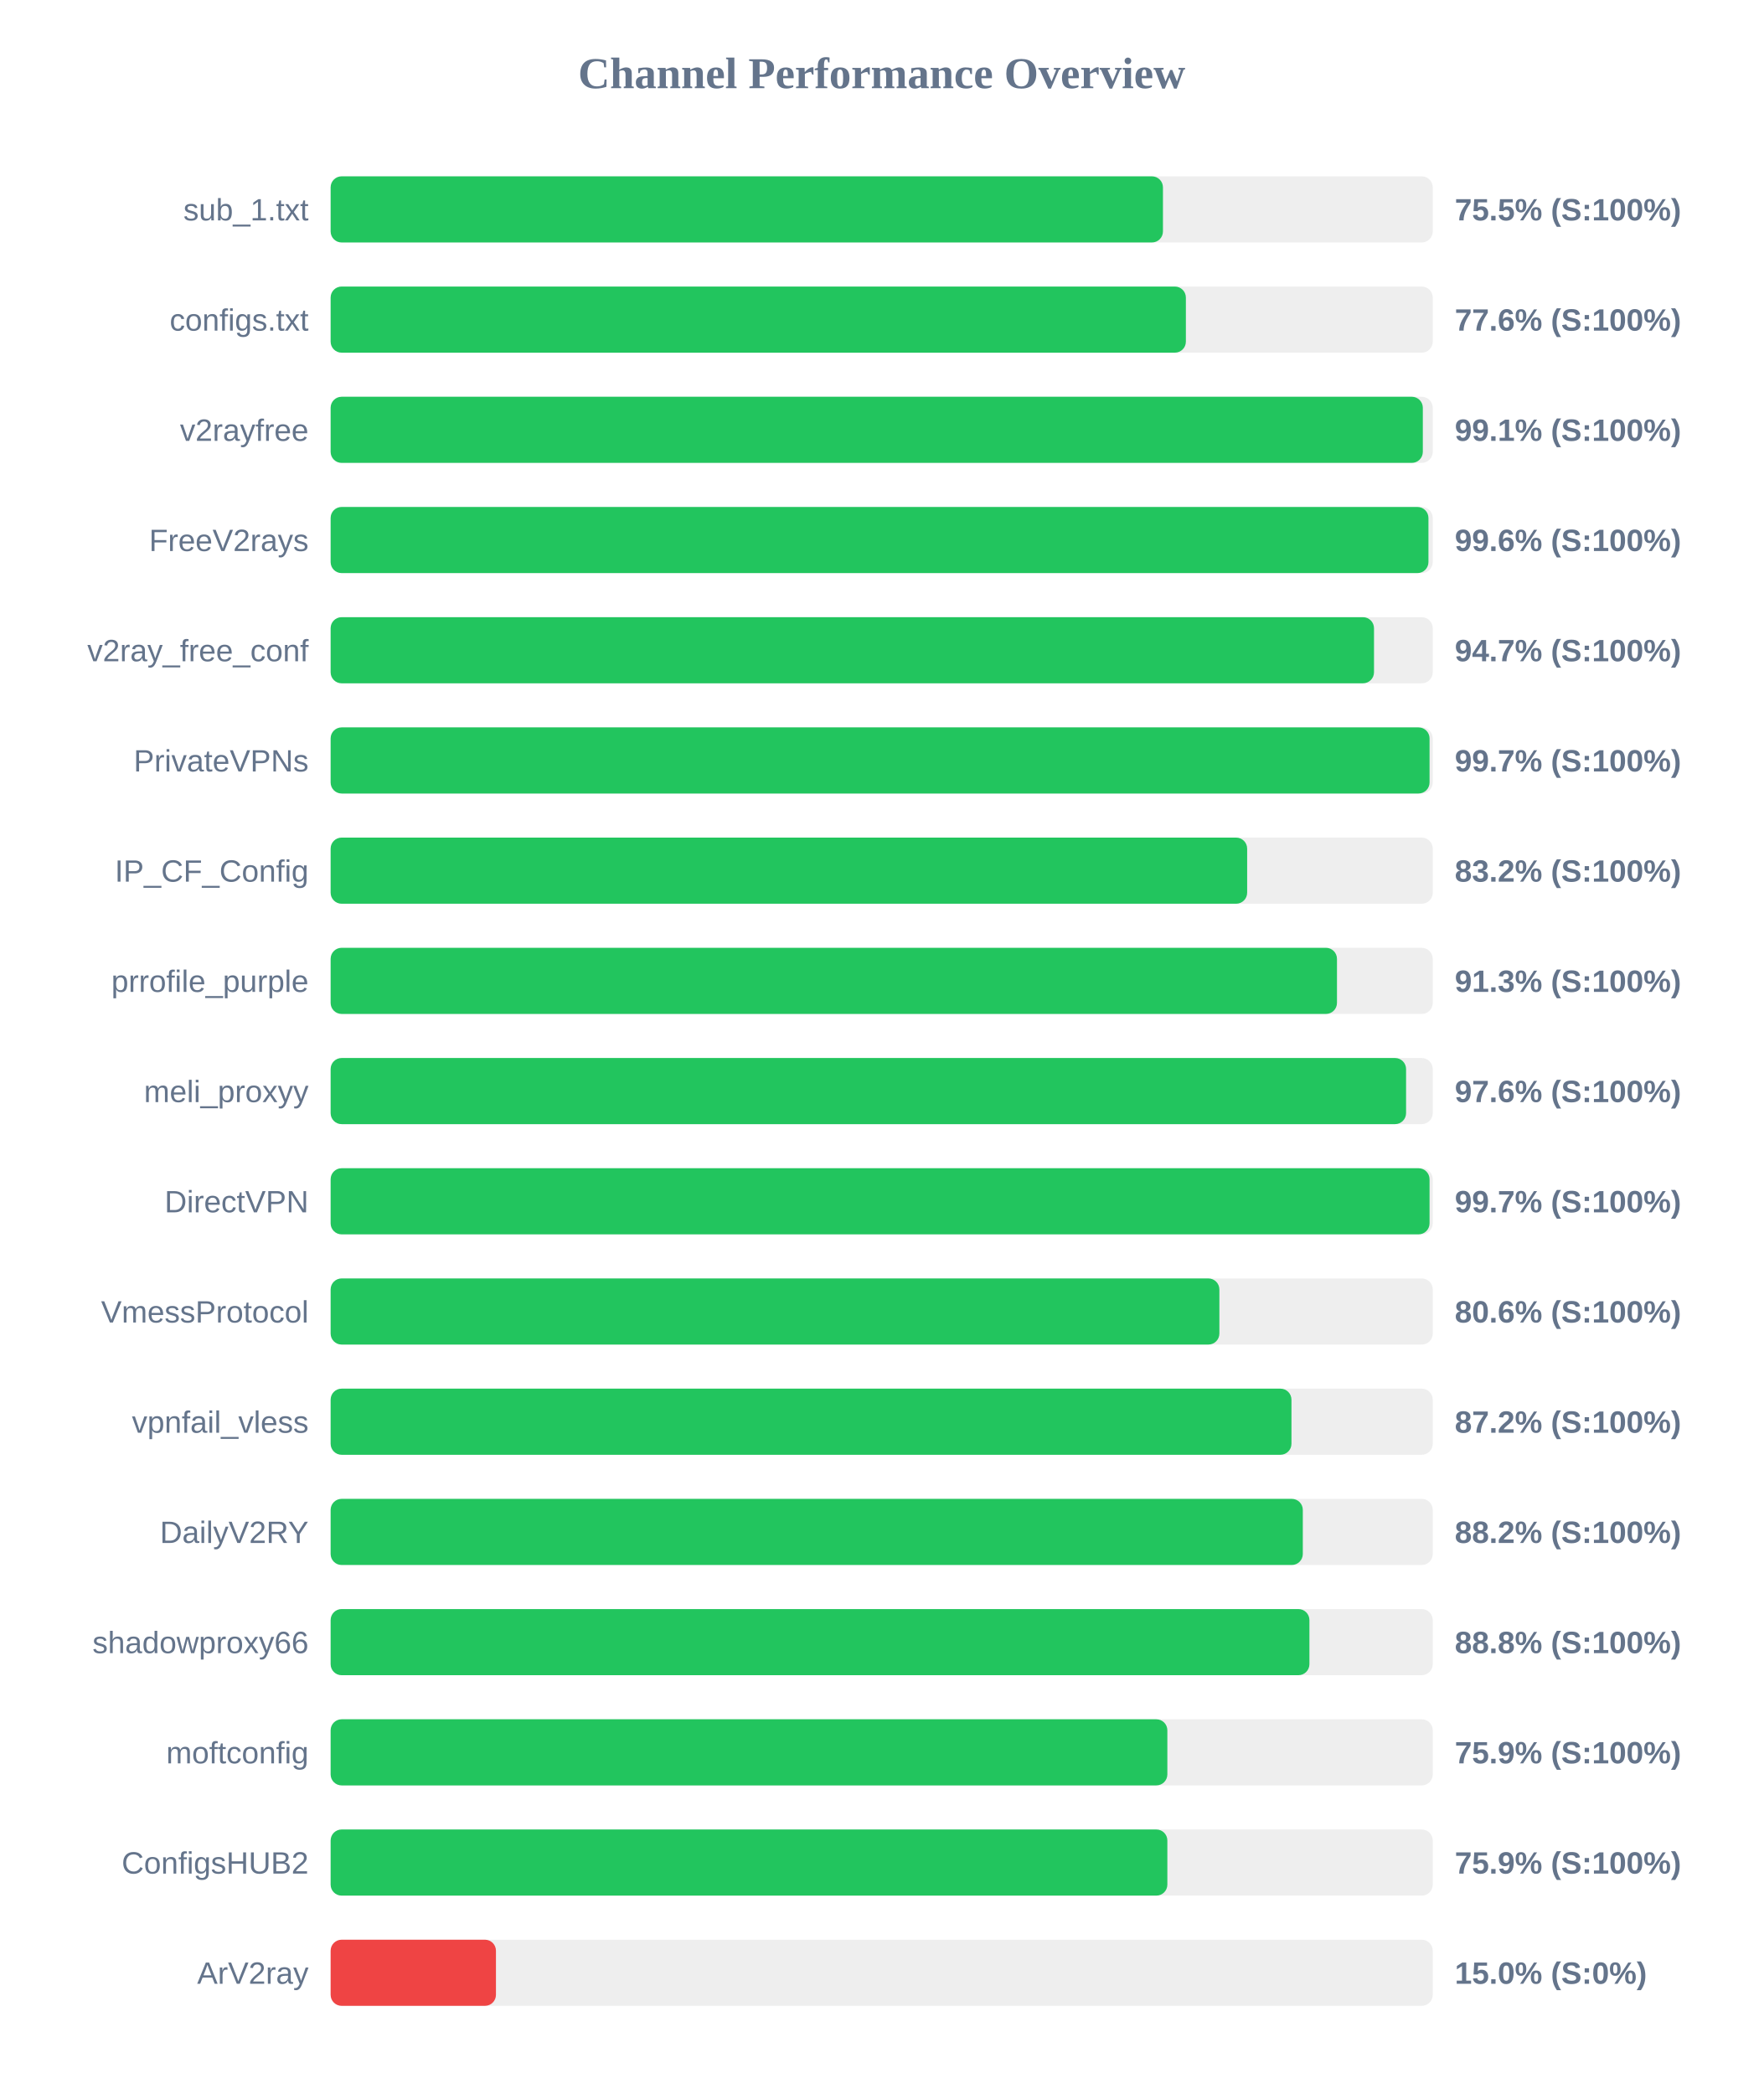
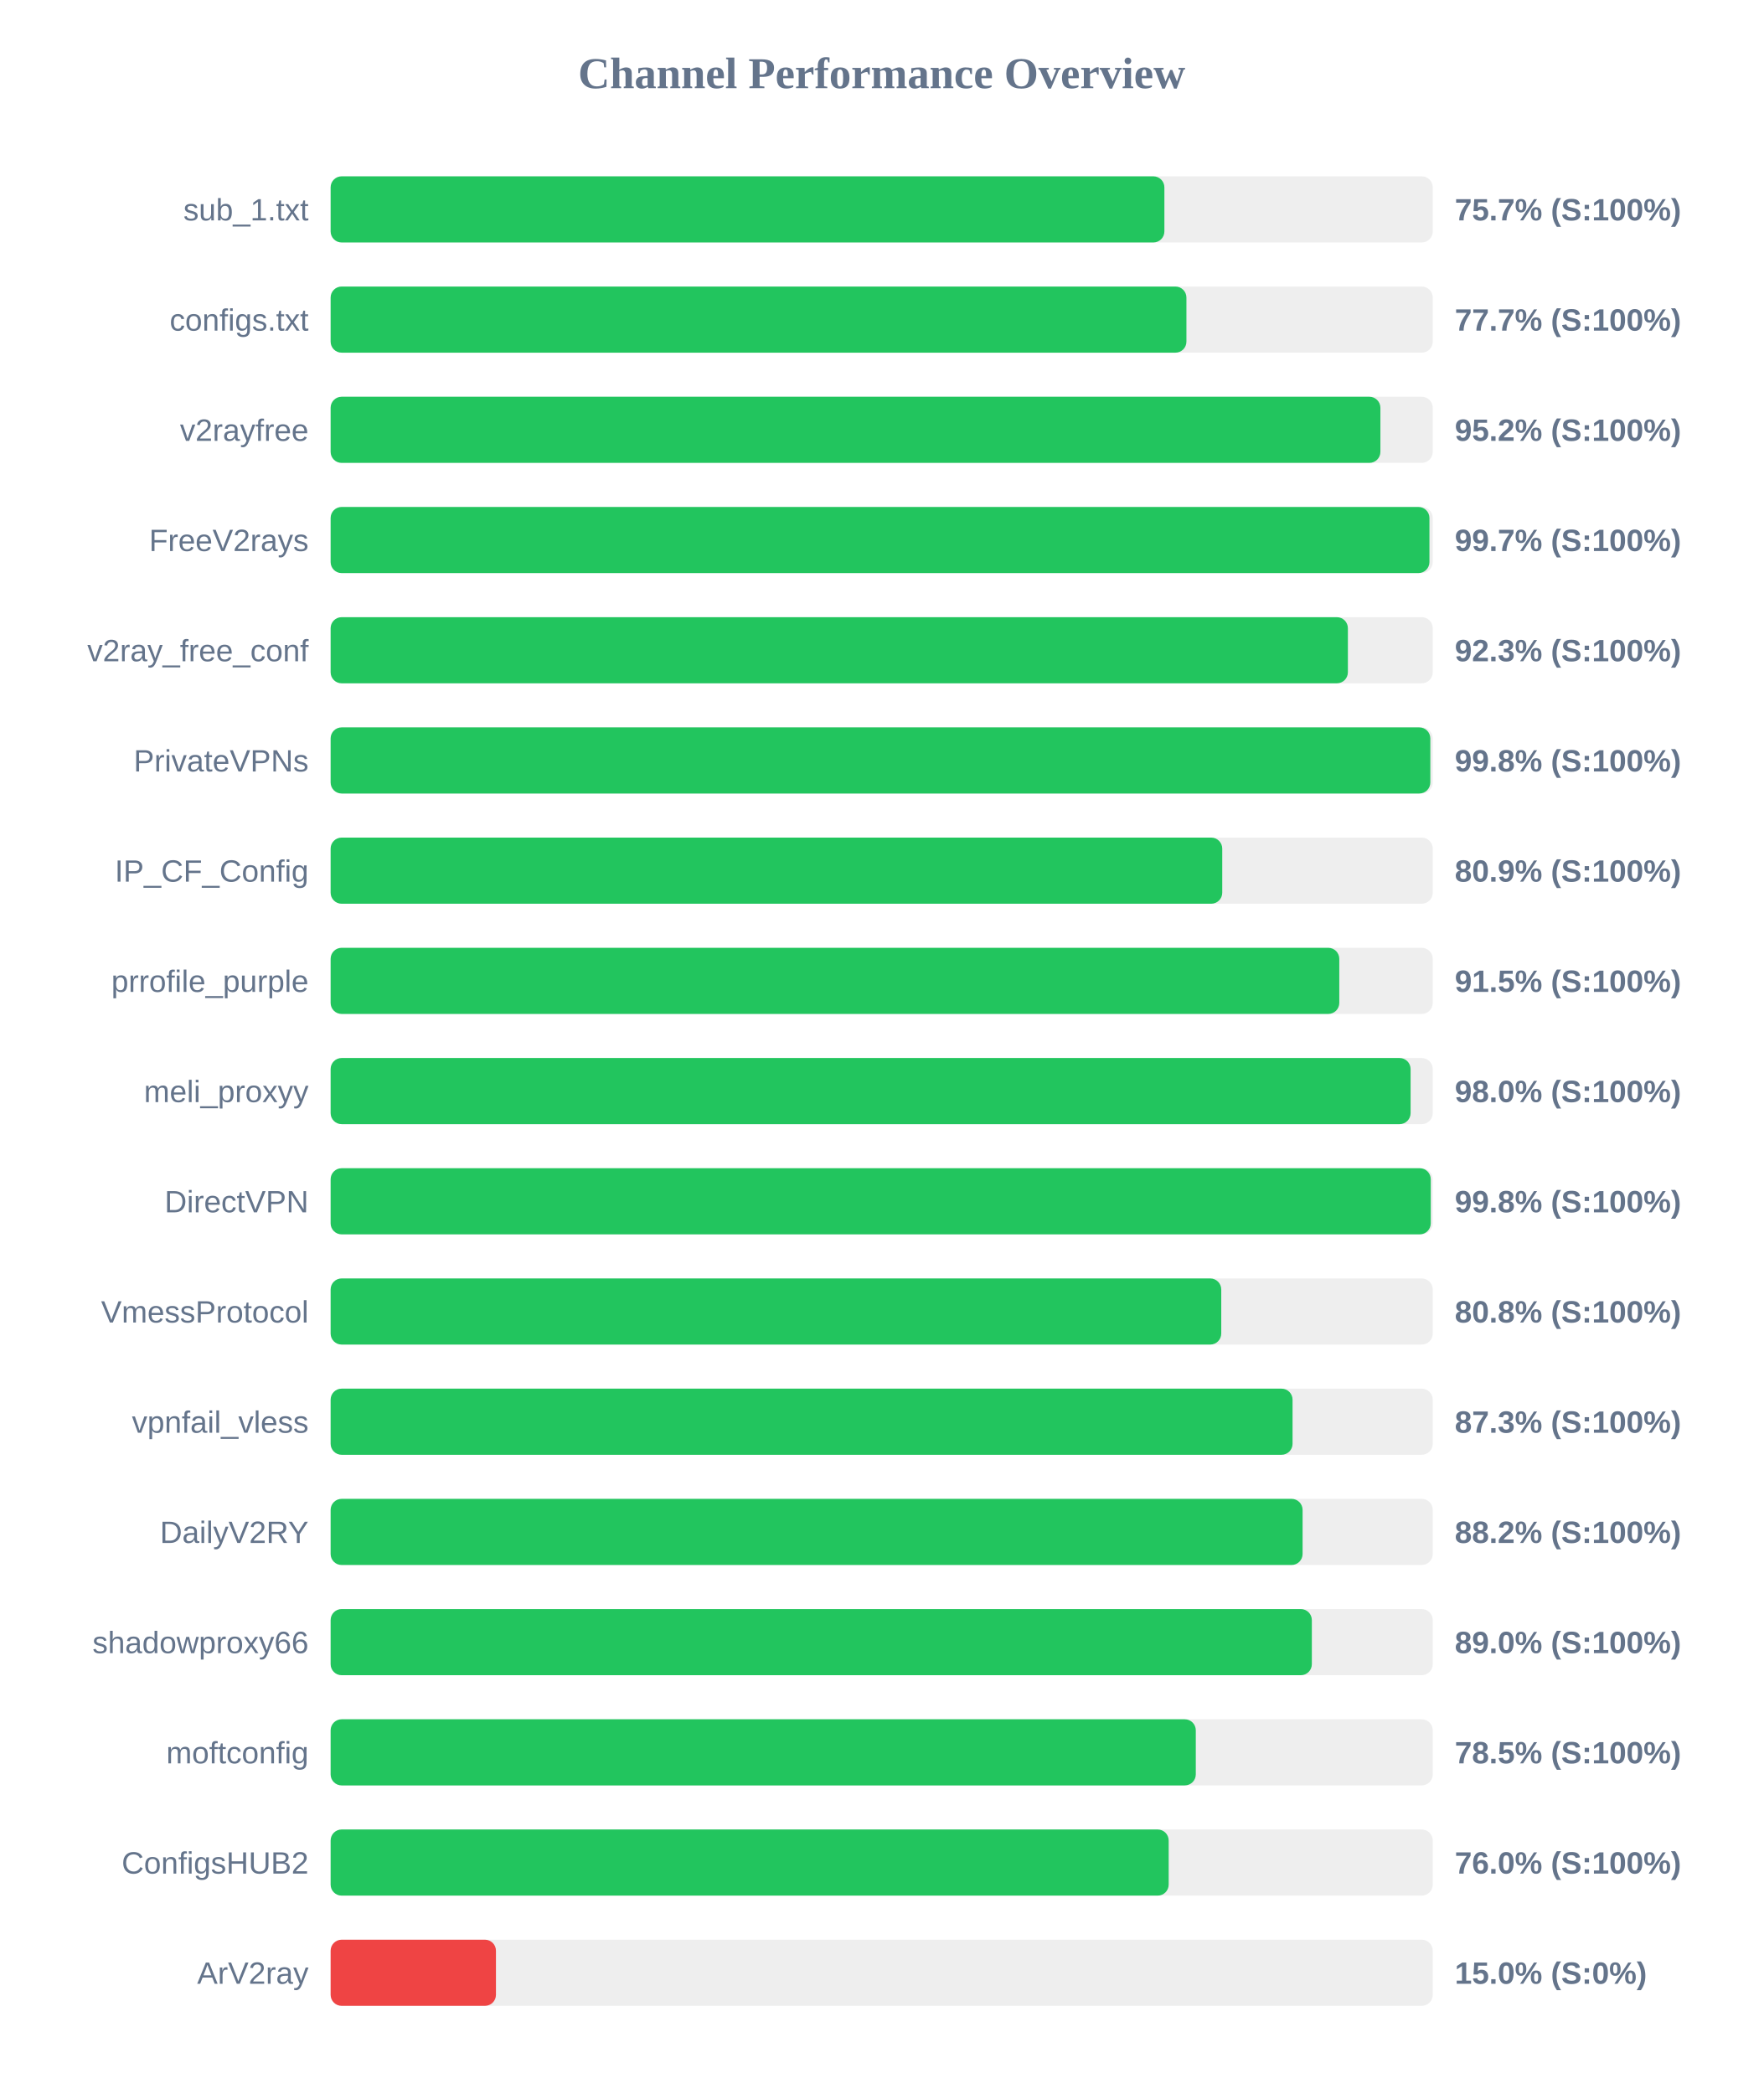
<svg xmlns="http://www.w3.org/2000/svg" width="800" height="950" version="1.1">
  <style>
        .row { font: 14px Arial; fill: #64748b; }
        .score { font: bold 14px Arial; fill: #64748b; }
    </style>
  <text x="400" y="40" text-anchor="middle" font-size="20px" font-weight="bold" fill="#64748b">Channel Performance Overview</text>
  <rect x="150" y="80" width="500" height="30" fill="#eee" rx="5" />
-   <rect x="150" y="80" width="377.6" height="30" fill="#22c55e" rx="5" />
+   <rect x="150" y="80" width="378.25" height="30" fill="#22c55e" rx="5" />
  <text x="140" y="100" text-anchor="end" class="row">sub_1.txt</text>
-   <text x="660" y="100" text-anchor="start" class="score">75.5% (S:100%)</text>
+   <text x="660" y="100" text-anchor="start" class="score">75.7% (S:100%)</text>
  <rect x="150" y="130" width="500" height="30" fill="#eee" rx="5" />
-   <rect x="150" y="130" width="388.0" height="30" fill="#22c55e" rx="5" />
+   <rect x="150" y="130" width="388.25" height="30" fill="#22c55e" rx="5" />
  <text x="140" y="150" text-anchor="end" class="row">configs.txt</text>
-   <text x="660" y="150" text-anchor="start" class="score">77.6% (S:100%)</text>
+   <text x="660" y="150" text-anchor="start" class="score">77.7% (S:100%)</text>
  <rect x="150" y="180" width="500" height="30" fill="#eee" rx="5" />
-   <rect x="150" y="180" width="495.5" height="30" fill="#22c55e" rx="5" />
+   <rect x="150" y="180" width="476.25" height="30" fill="#22c55e" rx="5" />
  <text x="140" y="200" text-anchor="end" class="row">v2rayfree</text>
-   <text x="660" y="200" text-anchor="start" class="score">99.1% (S:100%)</text>
+   <text x="660" y="200" text-anchor="start" class="score">95.2% (S:100%)</text>
  <rect x="150" y="230" width="500" height="30" fill="#eee" rx="5" />
-   <rect x="150" y="230" width="498.05" height="30" fill="#22c55e" rx="5" />
+   <rect x="150" y="230" width="498.5" height="30" fill="#22c55e" rx="5" />
  <text x="140" y="250" text-anchor="end" class="row">FreeV2rays</text>
-   <text x="660" y="250" text-anchor="start" class="score">99.6% (S:100%)</text>
+   <text x="660" y="250" text-anchor="start" class="score">99.7% (S:100%)</text>
  <rect x="150" y="280" width="500" height="30" fill="#eee" rx="5" />
-   <rect x="150" y="280" width="473.35" height="30" fill="#22c55e" rx="5" />
+   <rect x="150" y="280" width="461.5" height="30" fill="#22c55e" rx="5" />
  <text x="140" y="300" text-anchor="end" class="row">v2ray_free_conf</text>
-   <text x="660" y="300" text-anchor="start" class="score">94.7% (S:100%)</text>
+   <text x="660" y="300" text-anchor="start" class="score">92.3% (S:100%)</text>
  <rect x="150" y="330" width="500" height="30" fill="#eee" rx="5" />
-   <rect x="150" y="330" width="498.55" height="30" fill="#22c55e" rx="5" />
+   <rect x="150" y="330" width="498.9" height="30" fill="#22c55e" rx="5" />
  <text x="140" y="350" text-anchor="end" class="row">PrivateVPNs</text>
-   <text x="660" y="350" text-anchor="start" class="score">99.7% (S:100%)</text>
+   <text x="660" y="350" text-anchor="start" class="score">99.8% (S:100%)</text>
  <rect x="150" y="380" width="500" height="30" fill="#eee" rx="5" />
-   <rect x="150" y="380" width="415.8" height="30" fill="#22c55e" rx="5" />
+   <rect x="150" y="380" width="404.5" height="30" fill="#22c55e" rx="5" />
  <text x="140" y="400" text-anchor="end" class="row">IP_CF_Config</text>
-   <text x="660" y="400" text-anchor="start" class="score">83.2% (S:100%)</text>
+   <text x="660" y="400" text-anchor="start" class="score">80.9% (S:100%)</text>
  <rect x="150" y="430" width="500" height="30" fill="#eee" rx="5" />
-   <rect x="150" y="430" width="456.55" height="30" fill="#22c55e" rx="5" />
+   <rect x="150" y="430" width="457.6" height="30" fill="#22c55e" rx="5" />
  <text x="140" y="450" text-anchor="end" class="row">prrofile_purple</text>
-   <text x="660" y="450" text-anchor="start" class="score">91.3% (S:100%)</text>
+   <text x="660" y="450" text-anchor="start" class="score">91.5% (S:100%)</text>
  <rect x="150" y="480" width="500" height="30" fill="#eee" rx="5" />
-   <rect x="150" y="480" width="487.9" height="30" fill="#22c55e" rx="5" />
+   <rect x="150" y="480" width="489.95" height="30" fill="#22c55e" rx="5" />
  <text x="140" y="500" text-anchor="end" class="row">meli_proxyy</text>
-   <text x="660" y="500" text-anchor="start" class="score">97.6% (S:100%)</text>
+   <text x="660" y="500" text-anchor="start" class="score">98.0% (S:100%)</text>
  <rect x="150" y="530" width="500" height="30" fill="#eee" rx="5" />
-   <rect x="150" y="530" width="498.55" height="30" fill="#22c55e" rx="5" />
+   <rect x="150" y="530" width="499.1" height="30" fill="#22c55e" rx="5" />
  <text x="140" y="550" text-anchor="end" class="row">DirectVPN</text>
-   <text x="660" y="550" text-anchor="start" class="score">99.7% (S:100%)</text>
+   <text x="660" y="550" text-anchor="start" class="score">99.8% (S:100%)</text>
  <rect x="150" y="580" width="500" height="30" fill="#eee" rx="5" />
-   <rect x="150" y="580" width="403.2" height="30" fill="#22c55e" rx="5" />
+   <rect x="150" y="580" width="404.05" height="30" fill="#22c55e" rx="5" />
  <text x="140" y="600" text-anchor="end" class="row">VmessProtocol</text>
-   <text x="660" y="600" text-anchor="start" class="score">80.6% (S:100%)</text>
+   <text x="660" y="600" text-anchor="start" class="score">80.8% (S:100%)</text>
  <rect x="150" y="630" width="500" height="30" fill="#eee" rx="5" />
-   <rect x="150" y="630" width="435.9" height="30" fill="#22c55e" rx="5" />
+   <rect x="150" y="630" width="436.4" height="30" fill="#22c55e" rx="5" />
  <text x="140" y="650" text-anchor="end" class="row">vpnfail_vless</text>
-   <text x="660" y="650" text-anchor="start" class="score">87.2% (S:100%)</text>
+   <text x="660" y="650" text-anchor="start" class="score">87.3% (S:100%)</text>
  <rect x="150" y="680" width="500" height="30" fill="#eee" rx="5" />
-   <rect x="150" y="680" width="441.05" height="30" fill="#22c55e" rx="5" />
+   <rect x="150" y="680" width="440.95" height="30" fill="#22c55e" rx="5" />
  <text x="140" y="700" text-anchor="end" class="row">DailyV2RY</text>
  <text x="660" y="700" text-anchor="start" class="score">88.2% (S:100%)</text>
  <rect x="150" y="730" width="500" height="30" fill="#eee" rx="5" />
-   <rect x="150" y="730" width="444.05" height="30" fill="#22c55e" rx="5" />
+   <rect x="150" y="730" width="445.15" height="30" fill="#22c55e" rx="5" />
  <text x="140" y="750" text-anchor="end" class="row">shadowproxy66</text>
-   <text x="660" y="750" text-anchor="start" class="score">88.8% (S:100%)</text>
+   <text x="660" y="750" text-anchor="start" class="score">89.0% (S:100%)</text>
  <rect x="150" y="780" width="500" height="30" fill="#eee" rx="5" />
-   <rect x="150" y="780" width="379.6" height="30" fill="#22c55e" rx="5" />
+   <rect x="150" y="780" width="392.5" height="30" fill="#22c55e" rx="5" />
  <text x="140" y="800" text-anchor="end" class="row">moftconfig</text>
-   <text x="660" y="800" text-anchor="start" class="score">75.9% (S:100%)</text>
+   <text x="660" y="800" text-anchor="start" class="score">78.5% (S:100%)</text>
  <rect x="150" y="830" width="500" height="30" fill="#eee" rx="5" />
-   <rect x="150" y="830" width="379.6" height="30" fill="#22c55e" rx="5" />
+   <rect x="150" y="830" width="380.2" height="30" fill="#22c55e" rx="5" />
  <text x="140" y="850" text-anchor="end" class="row">ConfigsHUB2</text>
-   <text x="660" y="850" text-anchor="start" class="score">75.9% (S:100%)</text>
+   <text x="660" y="850" text-anchor="start" class="score">76.0% (S:100%)</text>
  <rect x="150" y="880" width="500" height="30" fill="#eee" rx="5" />
  <rect x="150" y="880" width="75.0" height="30" fill="#ef4444" rx="5" />
  <text x="140" y="900" text-anchor="end" class="row">ArV2ray</text>
  <text x="660" y="900" text-anchor="start" class="score">15.0% (S:0%)</text>
</svg>
